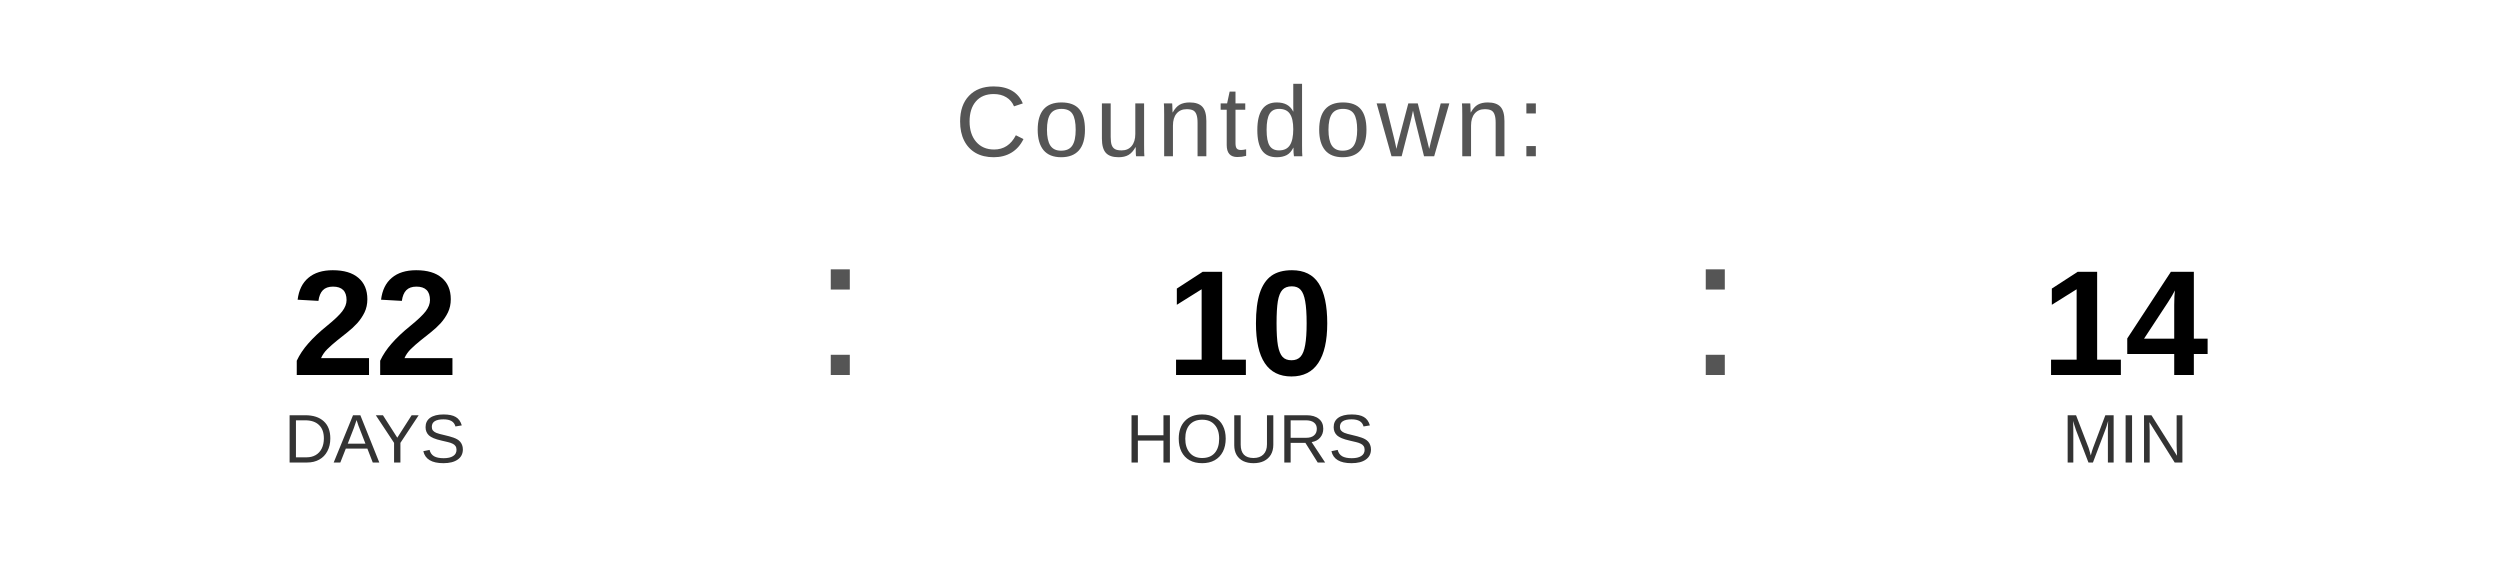
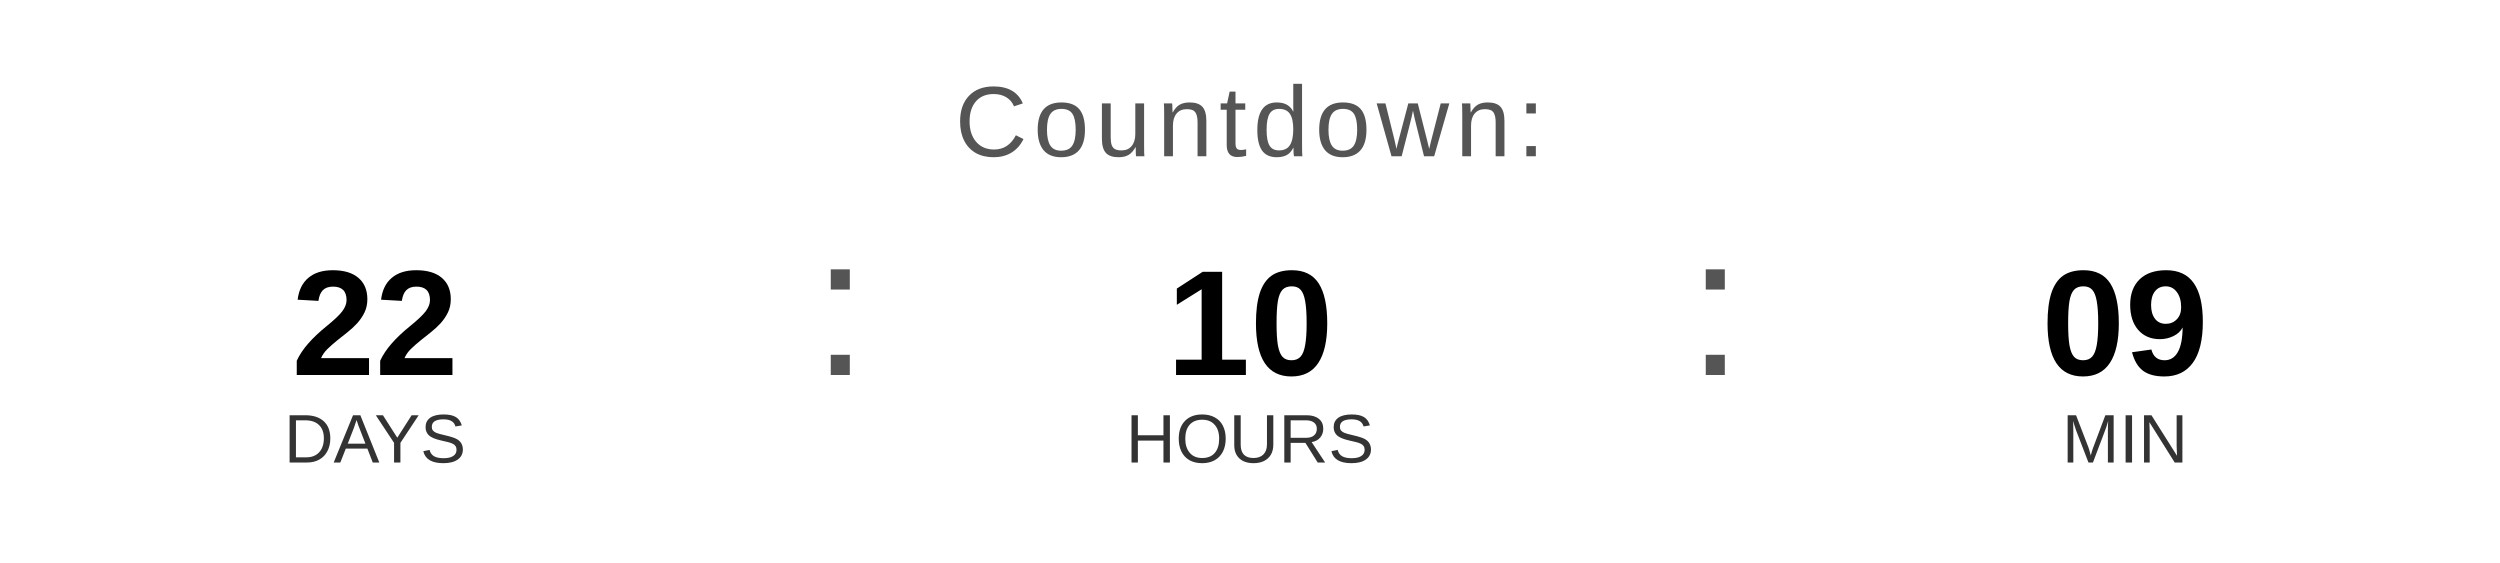
<svg xmlns="http://www.w3.org/2000/svg" width="400" height="90" viewBox="0 0 400 90">
  <text x="200" y="25" font-family="Arial, Helvetica, sans-serif" font-size="16" fill="#555555" text-anchor="middle" letter-spacing="1">
    Countdown:
  </text>
  <text x="60" y="60" font-family="Arial, Helvetica, sans-serif" font-size="24" font-weight="bold" fill="#000000" text-anchor="middle">22</text>
  <text x="60" y="74" font-family="Arial, Helvetica, sans-serif" font-size="11" fill="#333333" text-anchor="middle">DAYS</text>
  <text x="130" y="60" font-family="Arial, sans-serif" font-size="32" fill="#555555">:</text>
  <text x="200" y="60" font-family="Arial, Helvetica, sans-serif" font-size="24" font-weight="bold" fill="#000000" text-anchor="middle">10</text>
  <text x="200" y="74" font-family="Arial, Helvetica, sans-serif" font-size="11" fill="#333333" text-anchor="middle">HOURS</text>
  <text x="270" y="60" font-family="Arial, sans-serif" font-size="32" fill="#555555">:</text>
-   <text x="340" y="60" font-family="Arial, Helvetica, sans-serif" font-size="24" font-weight="bold" fill="#000000" text-anchor="middle">14</text>
+   <text x="340" y="60" font-family="Arial, Helvetica, sans-serif" font-size="24" font-weight="bold" fill="#000000" text-anchor="middle">09</text>
  <text x="340" y="74" font-family="Arial, Helvetica, sans-serif" font-size="11" fill="#333333" text-anchor="middle">MIN</text>
</svg>
